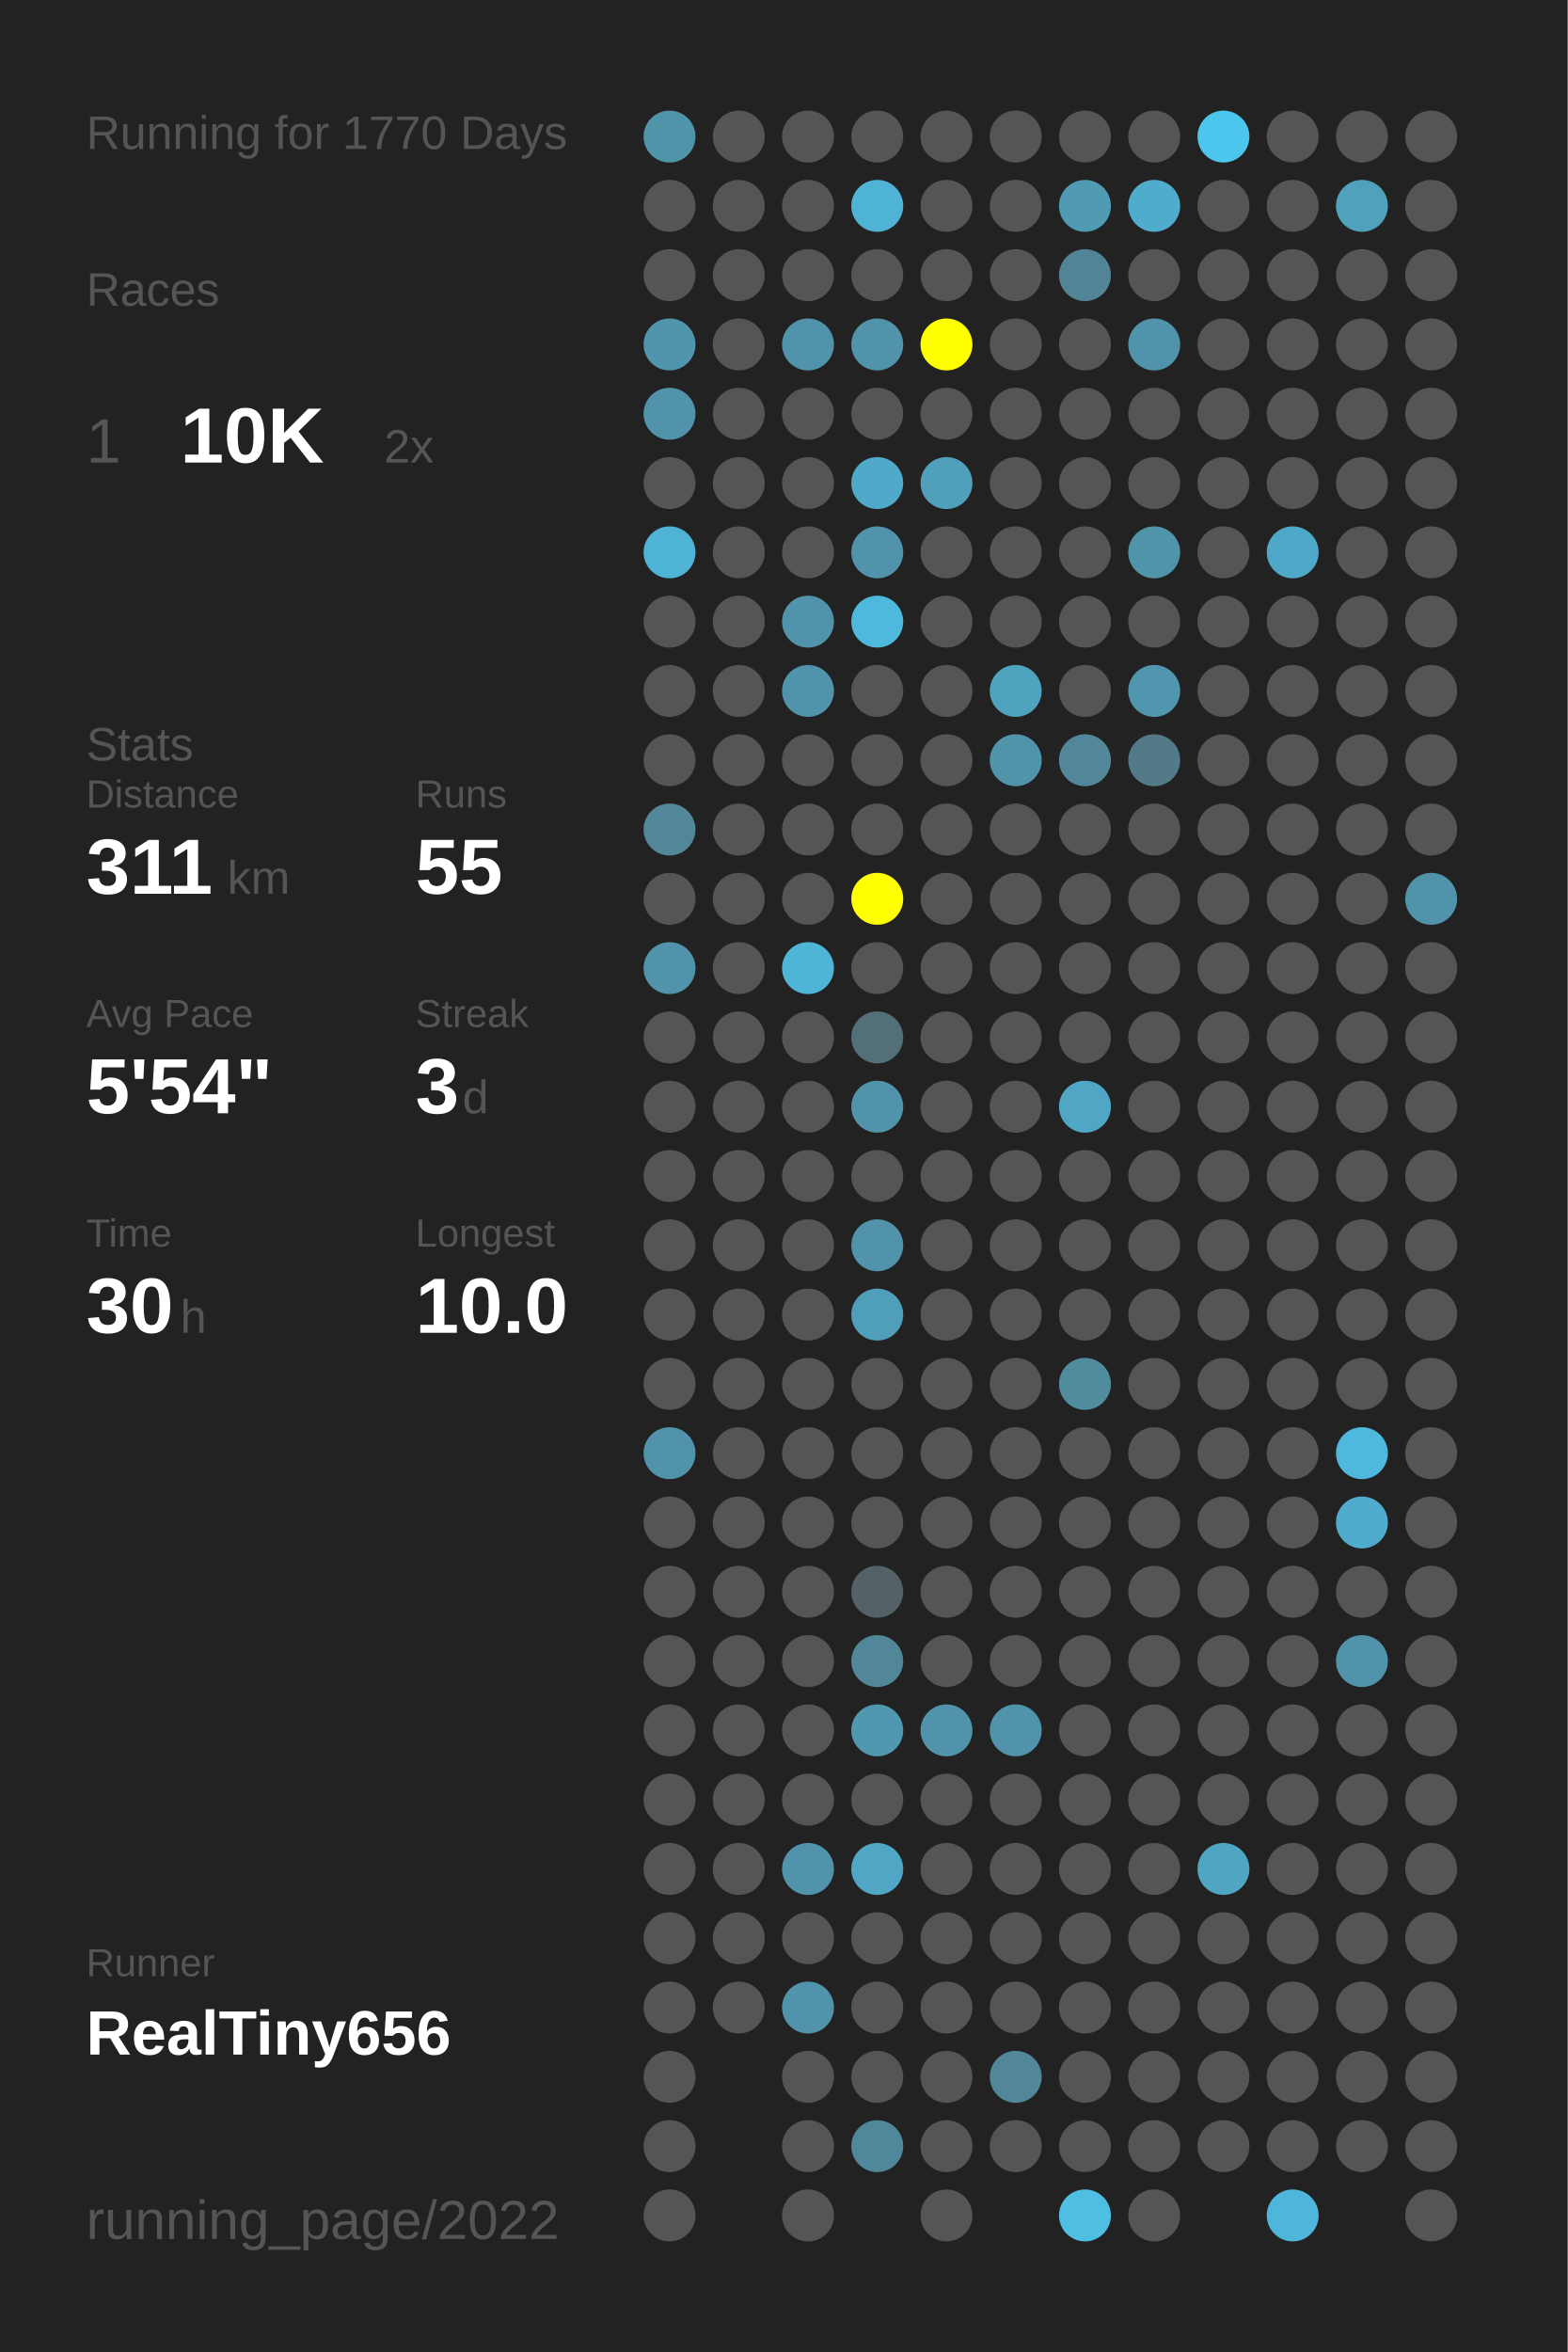
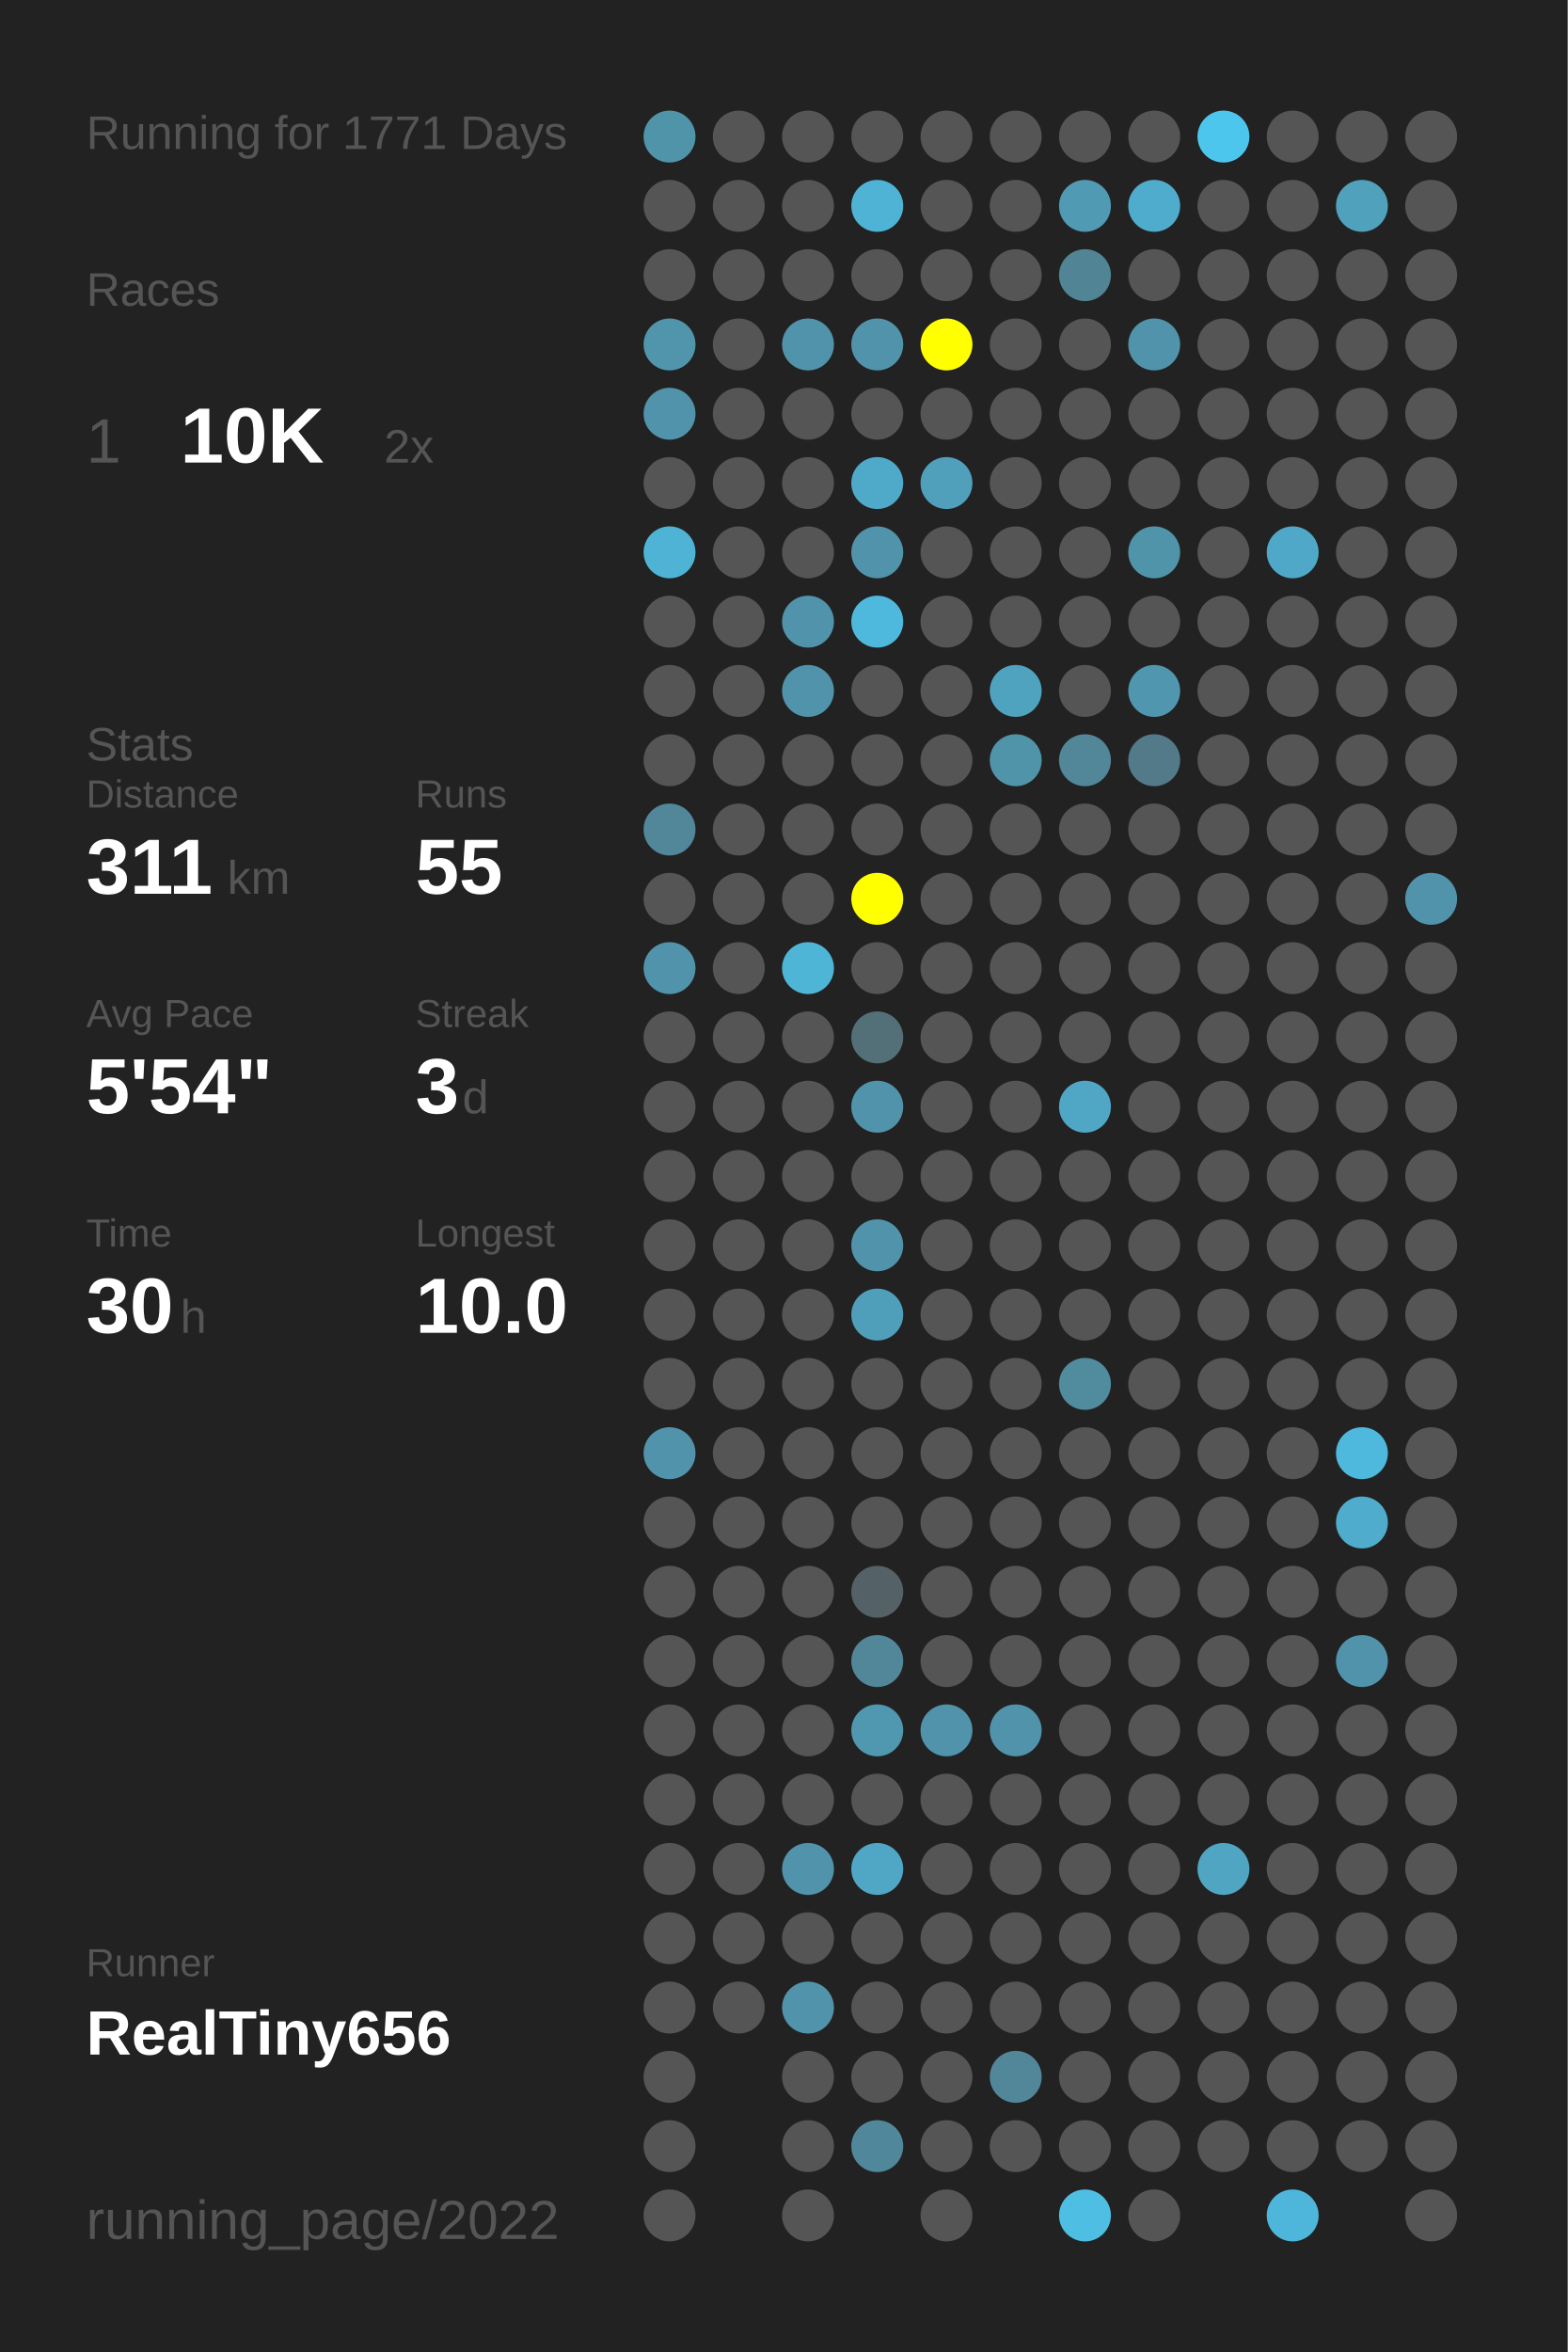
<svg xmlns="http://www.w3.org/2000/svg" baseProfile="full" height="300mm" version="1.1" viewBox="0,0,200,300" width="200mm">
  <defs />
  <rect fill="#222222" height="300" width="200" x="0" y="0" />
-   <text fill="#555555" style="font-size:6px; font-family:Arial;" x="11" y="19">Running for 1770 Days</text>
+   <text fill="#555555" style="font-size:6px; font-family:Arial;" x="11" y="19">Running for 1771 Days</text>
  <text fill="#555555" style="font-size:6px; font-family:Arial;" x="11" y="39">Races</text>
  <text fill="#555555" style="font-size:8px; font-family:Arial;" x="11" y="59">1</text>
  <text fill="#FFFFFF" style="font-size:10px; font-family:Arial; font-weight:bold;" x="23" y="59">10K</text>
  <text fill="#555555" style="font-size:6px; font-family:Arial;" x="49" y="59">2x</text>
  <text fill="#555555" style="font-size:6px; font-family:Arial;" x="11" y="97">Stats</text>
  <text fill="#555555" style="font-size:5px; font-family:Arial;" x="11" y="103">Distance</text>
  <text fill="#FFFFFF" style="font-size:10px; font-family:Arial; font-weight:bold;" x="11" y="114">311</text>
  <text fill="#555555" style="font-size:6px; font-family:Arial;" x="29" y="114">km</text>
  <text fill="#555555" style="font-size:5px; font-family:Arial;" x="53" y="103">Runs</text>
  <text fill="#FFFFFF" style="font-size:10px; font-family:Arial; font-weight:bold;" x="53" y="114">55</text>
  <text fill="#555555" style="font-size:5px; font-family:Arial;" x="11" y="131">Avg Pace</text>
  <text fill="#FFFFFF" style="font-size:10px; font-family:Arial; font-weight:bold;" x="11" y="142">5'54"</text>
  <text fill="#555555" style="font-size:5px; font-family:Arial;" x="53" y="131">Streak</text>
  <text fill="#FFFFFF" style="font-size:10px; font-family:Arial; font-weight:bold;" x="53" y="142">3</text>
  <text fill="#555555" style="font-size:6px; font-family:Arial;" x="59" y="142">d</text>
  <text fill="#555555" style="font-size:5px; font-family:Arial;" x="11" y="159">Time</text>
  <text fill="#FFFFFF" style="font-size:10px; font-family:Arial; font-weight:bold;" x="11" y="170">30</text>
  <text fill="#555555" style="font-size:6px; font-family:Arial;" x="23" y="170">h</text>
  <text fill="#555555" style="font-size:5px; font-family:Arial;" x="53" y="159">Longest</text>
  <text fill="#FFFFFF" style="font-size:10px; font-family:Arial; font-weight:bold;" x="53" y="170">10.0</text>
  <text fill="#555555" style="font-size:5px; font-family:Arial;" x="11" y="252.065">Runner</text>
  <text fill="#FFFFFF" style="font-size:8px; font-family:Arial; font-weight:bold;" x="11" y="262.065">RealTiny656</text>
  <text fill="#555555" style="font-size:7px; font-family:Arial;" x="11" y="285.581">running_page/2022</text>
  <circle cx="85.417" cy="17.419" fill="#5094aa" r="3.312" />
  <circle cx="85.417" cy="26.258" fill="#555555" r="3.312" />
  <circle cx="85.417" cy="35.097" fill="#555555" r="3.312" />
  <circle cx="85.417" cy="43.935" fill="#5095ac" r="3.312" />
  <circle cx="85.417" cy="52.774" fill="#5093aa" r="3.312" />
  <circle cx="85.417" cy="61.613" fill="#555555" r="3.312" />
  <circle cx="85.417" cy="70.452" fill="#4eb3d5" r="3.312" />
  <circle cx="85.417" cy="79.29" fill="#555555" r="3.312" />
  <circle cx="85.417" cy="88.129" fill="#555555" r="3.312" />
  <circle cx="85.417" cy="96.968" fill="#555555" r="3.312" />
  <circle cx="85.417" cy="105.806" fill="#518799" r="3.312" />
  <circle cx="85.417" cy="114.645" fill="#555555" r="3.312" />
  <circle cx="85.417" cy="123.484" fill="#5093aa" r="3.312" />
  <circle cx="85.417" cy="132.323" fill="#555555" r="3.312" />
  <circle cx="85.417" cy="141.161" fill="#555555" r="3.312" />
  <circle cx="85.417" cy="150" fill="#555555" r="3.312" />
  <circle cx="85.417" cy="158.839" fill="#555555" r="3.312" />
  <circle cx="85.417" cy="167.677" fill="#555555" r="3.312" />
  <circle cx="85.417" cy="176.516" fill="#555555" r="3.312" />
  <circle cx="85.417" cy="185.355" fill="#5093aa" r="3.312" />
  <circle cx="85.417" cy="194.194" fill="#555555" r="3.312" />
  <circle cx="85.417" cy="203.032" fill="#555555" r="3.312" />
  <circle cx="85.417" cy="211.871" fill="#555555" r="3.312" />
  <circle cx="85.417" cy="220.71" fill="#555555" r="3.312" />
  <circle cx="85.417" cy="229.548" fill="#555555" r="3.312" />
  <circle cx="85.417" cy="238.387" fill="#555555" r="3.312" />
  <circle cx="85.417" cy="247.226" fill="#555555" r="3.312" />
  <circle cx="85.417" cy="256.065" fill="#555555" r="3.312" />
  <circle cx="85.417" cy="264.903" fill="#555555" r="3.312" />
  <circle cx="85.417" cy="273.742" fill="#555555" r="3.312" />
  <circle cx="85.417" cy="282.581" fill="#555555" r="3.312" />
  <circle cx="94.25" cy="17.419" fill="#555555" r="3.312" />
  <circle cx="94.25" cy="26.258" fill="#555555" r="3.312" />
  <circle cx="94.25" cy="35.097" fill="#555555" r="3.312" />
  <circle cx="94.25" cy="43.935" fill="#555555" r="3.312" />
  <circle cx="94.25" cy="52.774" fill="#555555" r="3.312" />
  <circle cx="94.25" cy="61.613" fill="#555555" r="3.312" />
  <circle cx="94.25" cy="70.452" fill="#555555" r="3.312" />
  <circle cx="94.25" cy="79.29" fill="#555555" r="3.312" />
  <circle cx="94.25" cy="88.129" fill="#555555" r="3.312" />
  <circle cx="94.25" cy="96.968" fill="#555555" r="3.312" />
  <circle cx="94.25" cy="105.806" fill="#555555" r="3.312" />
  <circle cx="94.25" cy="114.645" fill="#555555" r="3.312" />
  <circle cx="94.25" cy="123.484" fill="#555555" r="3.312" />
  <circle cx="94.25" cy="132.323" fill="#555555" r="3.312" />
  <circle cx="94.25" cy="141.161" fill="#555555" r="3.312" />
  <circle cx="94.25" cy="150" fill="#555555" r="3.312" />
  <circle cx="94.25" cy="158.839" fill="#555555" r="3.312" />
  <circle cx="94.25" cy="167.677" fill="#555555" r="3.312" />
  <circle cx="94.25" cy="176.516" fill="#555555" r="3.312" />
  <circle cx="94.25" cy="185.355" fill="#555555" r="3.312" />
  <circle cx="94.25" cy="194.194" fill="#555555" r="3.312" />
  <circle cx="94.25" cy="203.032" fill="#555555" r="3.312" />
  <circle cx="94.25" cy="211.871" fill="#555555" r="3.312" />
  <circle cx="94.25" cy="220.71" fill="#555555" r="3.312" />
  <circle cx="94.25" cy="229.548" fill="#555555" r="3.312" />
  <circle cx="94.25" cy="238.387" fill="#555555" r="3.312" />
  <circle cx="94.25" cy="247.226" fill="#555555" r="3.312" />
  <circle cx="94.25" cy="256.065" fill="#555555" r="3.312" />
  <circle cx="103.083" cy="17.419" fill="#555555" r="3.312" />
  <circle cx="103.083" cy="26.258" fill="#555555" r="3.312" />
  <circle cx="103.083" cy="35.097" fill="#555555" r="3.312" />
  <circle cx="103.083" cy="43.935" fill="#5093aa" r="3.312" />
  <circle cx="103.083" cy="52.774" fill="#555555" r="3.312" />
  <circle cx="103.083" cy="61.613" fill="#555555" r="3.312" />
  <circle cx="103.083" cy="70.452" fill="#555555" r="3.312" />
  <circle cx="103.083" cy="79.29" fill="#5093aa" r="3.312" />
  <circle cx="103.083" cy="88.129" fill="#5093aa" r="3.312" />
  <circle cx="103.083" cy="96.968" fill="#555555" r="3.312" />
  <circle cx="103.083" cy="105.806" fill="#555555" r="3.312" />
  <circle cx="103.083" cy="114.645" fill="#555555" r="3.312" />
  <circle cx="103.083" cy="123.484" fill="#4eb5d7" r="3.312" />
  <circle cx="103.083" cy="132.323" fill="#555555" r="3.312" />
  <circle cx="103.083" cy="141.161" fill="#555555" r="3.312" />
  <circle cx="103.083" cy="150" fill="#555555" r="3.312" />
  <circle cx="103.083" cy="158.839" fill="#555555" r="3.312" />
  <circle cx="103.083" cy="167.677" fill="#555555" r="3.312" />
  <circle cx="103.083" cy="176.516" fill="#555555" r="3.312" />
  <circle cx="103.083" cy="185.355" fill="#555555" r="3.312" />
  <circle cx="103.083" cy="194.194" fill="#555555" r="3.312" />
  <circle cx="103.083" cy="203.032" fill="#555555" r="3.312" />
  <circle cx="103.083" cy="211.871" fill="#555555" r="3.312" />
  <circle cx="103.083" cy="220.71" fill="#555555" r="3.312" />
  <circle cx="103.083" cy="229.548" fill="#555555" r="3.312" />
  <circle cx="103.083" cy="238.387" fill="#5093aa" r="3.312" />
  <circle cx="103.083" cy="247.226" fill="#555555" r="3.312" />
  <circle cx="103.083" cy="256.065" fill="#5193aa" r="3.312" />
  <circle cx="103.083" cy="264.903" fill="#555555" r="3.312" />
  <circle cx="103.083" cy="273.742" fill="#555555" r="3.312" />
  <circle cx="103.083" cy="282.581" fill="#555555" r="3.312" />
  <circle cx="111.917" cy="17.419" fill="#555555" r="3.312" />
  <circle cx="111.917" cy="26.258" fill="#4eb3d5" r="3.312" />
  <circle cx="111.917" cy="35.097" fill="#555555" r="3.312" />
  <circle cx="111.917" cy="43.935" fill="#5093aa" r="3.312" />
  <circle cx="111.917" cy="52.774" fill="#555555" r="3.312" />
  <circle cx="111.917" cy="61.613" fill="#4faac9" r="3.312" />
  <circle cx="111.917" cy="70.452" fill="#5093aa" r="3.312" />
  <circle cx="111.917" cy="79.29" fill="#4eb9dd" r="3.312" />
  <circle cx="111.917" cy="88.129" fill="#555555" r="3.312" />
  <circle cx="111.917" cy="96.968" fill="#555555" r="3.312" />
  <circle cx="111.917" cy="105.806" fill="#555555" r="3.312" />
  <circle cx="111.917" cy="114.645" fill="#FFFF00" r="3.312" />
  <circle cx="111.917" cy="123.484" fill="#555555" r="3.312" />
  <circle cx="111.917" cy="132.323" fill="#536f78" r="3.312" />
  <circle cx="111.917" cy="141.161" fill="#5093aa" r="3.312" />
  <circle cx="111.917" cy="150" fill="#555555" r="3.312" />
  <circle cx="111.917" cy="158.839" fill="#5093aa" r="3.312" />
  <circle cx="111.917" cy="167.677" fill="#509fba" r="3.312" />
  <circle cx="111.917" cy="176.516" fill="#555555" r="3.312" />
  <circle cx="111.917" cy="185.355" fill="#555555" r="3.312" />
  <circle cx="111.917" cy="194.194" fill="#555555" r="3.312" />
  <circle cx="111.917" cy="203.032" fill="#546166" r="3.312" />
  <circle cx="111.917" cy="211.871" fill="#518799" r="3.312" />
  <circle cx="111.917" cy="220.71" fill="#5098b0" r="3.312" />
  <circle cx="111.917" cy="229.548" fill="#555555" r="3.312" />
  <circle cx="111.917" cy="238.387" fill="#4fa7c5" r="3.312" />
  <circle cx="111.917" cy="247.226" fill="#555555" r="3.312" />
  <circle cx="111.917" cy="256.065" fill="#555555" r="3.312" />
  <circle cx="111.917" cy="264.903" fill="#555555" r="3.312" />
  <circle cx="111.917" cy="273.742" fill="#51879a" r="3.312" />
  <circle cx="120.75" cy="17.419" fill="#555555" r="3.312" />
  <circle cx="120.75" cy="26.258" fill="#555555" r="3.312" />
  <circle cx="120.75" cy="35.097" fill="#555555" r="3.312" />
  <circle cx="120.75" cy="43.935" fill="#FFFF00" r="3.312" />
  <circle cx="120.75" cy="52.774" fill="#555555" r="3.312" />
  <circle cx="120.75" cy="61.613" fill="#50a0bb" r="3.312" />
  <circle cx="120.75" cy="70.452" fill="#555555" r="3.312" />
  <circle cx="120.75" cy="79.29" fill="#555555" r="3.312" />
  <circle cx="120.75" cy="88.129" fill="#555555" r="3.312" />
  <circle cx="120.75" cy="96.968" fill="#555555" r="3.312" />
  <circle cx="120.75" cy="105.806" fill="#555555" r="3.312" />
  <circle cx="120.75" cy="114.645" fill="#555555" r="3.312" />
  <circle cx="120.75" cy="123.484" fill="#555555" r="3.312" />
  <circle cx="120.75" cy="132.323" fill="#555555" r="3.312" />
  <circle cx="120.75" cy="141.161" fill="#555555" r="3.312" />
  <circle cx="120.75" cy="150" fill="#555555" r="3.312" />
  <circle cx="120.75" cy="158.839" fill="#555555" r="3.312" />
  <circle cx="120.75" cy="167.677" fill="#555555" r="3.312" />
  <circle cx="120.75" cy="176.516" fill="#555555" r="3.312" />
  <circle cx="120.75" cy="185.355" fill="#555555" r="3.312" />
  <circle cx="120.75" cy="194.194" fill="#555555" r="3.312" />
  <circle cx="120.75" cy="203.032" fill="#555555" r="3.312" />
  <circle cx="120.75" cy="211.871" fill="#555555" r="3.312" />
  <circle cx="120.75" cy="220.71" fill="#5093aa" r="3.312" />
  <circle cx="120.75" cy="229.548" fill="#555555" r="3.312" />
  <circle cx="120.75" cy="238.387" fill="#555555" r="3.312" />
  <circle cx="120.75" cy="247.226" fill="#555555" r="3.312" />
  <circle cx="120.75" cy="256.065" fill="#555555" r="3.312" />
  <circle cx="120.75" cy="264.903" fill="#555555" r="3.312" />
  <circle cx="120.75" cy="273.742" fill="#555555" r="3.312" />
  <circle cx="120.75" cy="282.581" fill="#555555" r="3.312" />
  <circle cx="129.583" cy="17.419" fill="#555555" r="3.312" />
  <circle cx="129.583" cy="26.258" fill="#555555" r="3.312" />
  <circle cx="129.583" cy="35.097" fill="#555555" r="3.312" />
  <circle cx="129.583" cy="43.935" fill="#555555" r="3.312" />
  <circle cx="129.583" cy="52.774" fill="#555555" r="3.312" />
  <circle cx="129.583" cy="61.613" fill="#555555" r="3.312" />
  <circle cx="129.583" cy="70.452" fill="#555555" r="3.312" />
  <circle cx="129.583" cy="79.29" fill="#555555" r="3.312" />
  <circle cx="129.583" cy="88.129" fill="#4fa3bf" r="3.312" />
  <circle cx="129.583" cy="96.968" fill="#5094aa" r="3.312" />
  <circle cx="129.583" cy="105.806" fill="#555555" r="3.312" />
  <circle cx="129.583" cy="114.645" fill="#555555" r="3.312" />
  <circle cx="129.583" cy="123.484" fill="#555555" r="3.312" />
  <circle cx="129.583" cy="132.323" fill="#555555" r="3.312" />
  <circle cx="129.583" cy="141.161" fill="#555555" r="3.312" />
  <circle cx="129.583" cy="150" fill="#555555" r="3.312" />
  <circle cx="129.583" cy="158.839" fill="#555555" r="3.312" />
  <circle cx="129.583" cy="167.677" fill="#555555" r="3.312" />
  <circle cx="129.583" cy="176.516" fill="#555555" r="3.312" />
  <circle cx="129.583" cy="185.355" fill="#555555" r="3.312" />
  <circle cx="129.583" cy="194.194" fill="#555555" r="3.312" />
  <circle cx="129.583" cy="203.032" fill="#555555" r="3.312" />
  <circle cx="129.583" cy="211.871" fill="#555555" r="3.312" />
  <circle cx="129.583" cy="220.71" fill="#5093aa" r="3.312" />
  <circle cx="129.583" cy="229.548" fill="#555555" r="3.312" />
  <circle cx="129.583" cy="238.387" fill="#555555" r="3.312" />
  <circle cx="129.583" cy="247.226" fill="#555555" r="3.312" />
  <circle cx="129.583" cy="256.065" fill="#555555" r="3.312" />
  <circle cx="129.583" cy="264.903" fill="#518799" r="3.312" />
  <circle cx="129.583" cy="273.742" fill="#555555" r="3.312" />
  <circle cx="138.417" cy="17.419" fill="#555555" r="3.312" />
  <circle cx="138.417" cy="26.258" fill="#509ab3" r="3.312" />
  <circle cx="138.417" cy="35.097" fill="#518495" r="3.312" />
  <circle cx="138.417" cy="43.935" fill="#555555" r="3.312" />
  <circle cx="138.417" cy="52.774" fill="#555555" r="3.312" />
  <circle cx="138.417" cy="61.613" fill="#555555" r="3.312" />
  <circle cx="138.417" cy="70.452" fill="#555555" r="3.312" />
  <circle cx="138.417" cy="79.29" fill="#555555" r="3.312" />
  <circle cx="138.417" cy="88.129" fill="#555555" r="3.312" />
  <circle cx="138.417" cy="96.968" fill="#518799" r="3.312" />
  <circle cx="138.417" cy="105.806" fill="#555555" r="3.312" />
  <circle cx="138.417" cy="114.645" fill="#555555" r="3.312" />
  <circle cx="138.417" cy="123.484" fill="#555555" r="3.312" />
  <circle cx="138.417" cy="132.323" fill="#555555" r="3.312" />
  <circle cx="138.417" cy="141.161" fill="#4fa7c5" r="3.312" />
  <circle cx="138.417" cy="150" fill="#555555" r="3.312" />
  <circle cx="138.417" cy="158.839" fill="#555555" r="3.312" />
  <circle cx="138.417" cy="167.677" fill="#555555" r="3.312" />
  <circle cx="138.417" cy="176.516" fill="#518b9e" r="3.312" />
  <circle cx="138.417" cy="185.355" fill="#555555" r="3.312" />
  <circle cx="138.417" cy="194.194" fill="#555555" r="3.312" />
  <circle cx="138.417" cy="203.032" fill="#555555" r="3.312" />
  <circle cx="138.417" cy="211.871" fill="#555555" r="3.312" />
  <circle cx="138.417" cy="220.71" fill="#555555" r="3.312" />
  <circle cx="138.417" cy="229.548" fill="#555555" r="3.312" />
  <circle cx="138.417" cy="238.387" fill="#555555" r="3.312" />
  <circle cx="138.417" cy="247.226" fill="#555555" r="3.312" />
  <circle cx="138.417" cy="256.065" fill="#555555" r="3.312" />
  <circle cx="138.417" cy="264.903" fill="#555555" r="3.312" />
  <circle cx="138.417" cy="273.742" fill="#555555" r="3.312" />
  <circle cx="138.417" cy="282.581" fill="#4ebee3" r="3.312" />
  <circle cx="147.25" cy="17.419" fill="#555555" r="3.312" />
  <circle cx="147.25" cy="26.258" fill="#4faccc" r="3.312" />
  <circle cx="147.25" cy="35.097" fill="#555555" r="3.312" />
  <circle cx="147.25" cy="43.935" fill="#5093aa" r="3.312" />
  <circle cx="147.25" cy="52.774" fill="#555555" r="3.312" />
  <circle cx="147.25" cy="61.613" fill="#555555" r="3.312" />
  <circle cx="147.25" cy="70.452" fill="#5094aa" r="3.312" />
  <circle cx="147.25" cy="79.29" fill="#555555" r="3.312" />
  <circle cx="147.25" cy="88.129" fill="#5096ae" r="3.312" />
  <circle cx="147.25" cy="96.968" fill="#527a88" r="3.312" />
  <circle cx="147.25" cy="105.806" fill="#555555" r="3.312" />
  <circle cx="147.25" cy="114.645" fill="#555555" r="3.312" />
  <circle cx="147.25" cy="123.484" fill="#555555" r="3.312" />
  <circle cx="147.25" cy="132.323" fill="#555555" r="3.312" />
  <circle cx="147.25" cy="141.161" fill="#555555" r="3.312" />
  <circle cx="147.25" cy="150" fill="#555555" r="3.312" />
  <circle cx="147.25" cy="158.839" fill="#555555" r="3.312" />
  <circle cx="147.25" cy="167.677" fill="#555555" r="3.312" />
  <circle cx="147.25" cy="176.516" fill="#555555" r="3.312" />
  <circle cx="147.25" cy="185.355" fill="#555555" r="3.312" />
  <circle cx="147.25" cy="194.194" fill="#555555" r="3.312" />
  <circle cx="147.25" cy="203.032" fill="#555555" r="3.312" />
  <circle cx="147.25" cy="211.871" fill="#555555" r="3.312" />
  <circle cx="147.25" cy="220.71" fill="#555555" r="3.312" />
  <circle cx="147.25" cy="229.548" fill="#555555" r="3.312" />
  <circle cx="147.25" cy="238.387" fill="#555555" r="3.312" />
  <circle cx="147.25" cy="247.226" fill="#555555" r="3.312" />
  <circle cx="147.25" cy="256.065" fill="#555555" r="3.312" />
  <circle cx="147.25" cy="264.903" fill="#555555" r="3.312" />
  <circle cx="147.25" cy="273.742" fill="#555555" r="3.312" />
  <circle cx="147.25" cy="282.581" fill="#555555" r="3.312" />
  <circle cx="156.083" cy="17.419" fill="#4dc6ee" r="3.312" />
  <circle cx="156.083" cy="26.258" fill="#555555" r="3.312" />
  <circle cx="156.083" cy="35.097" fill="#555555" r="3.312" />
  <circle cx="156.083" cy="43.935" fill="#555555" r="3.312" />
  <circle cx="156.083" cy="52.774" fill="#555555" r="3.312" />
  <circle cx="156.083" cy="61.613" fill="#555555" r="3.312" />
  <circle cx="156.083" cy="70.452" fill="#555555" r="3.312" />
  <circle cx="156.083" cy="79.29" fill="#555555" r="3.312" />
  <circle cx="156.083" cy="88.129" fill="#555555" r="3.312" />
  <circle cx="156.083" cy="96.968" fill="#555555" r="3.312" />
  <circle cx="156.083" cy="105.806" fill="#555555" r="3.312" />
  <circle cx="156.083" cy="114.645" fill="#555555" r="3.312" />
  <circle cx="156.083" cy="123.484" fill="#555555" r="3.312" />
  <circle cx="156.083" cy="132.323" fill="#555555" r="3.312" />
  <circle cx="156.083" cy="141.161" fill="#555555" r="3.312" />
  <circle cx="156.083" cy="150" fill="#555555" r="3.312" />
  <circle cx="156.083" cy="158.839" fill="#555555" r="3.312" />
  <circle cx="156.083" cy="167.677" fill="#555555" r="3.312" />
  <circle cx="156.083" cy="176.516" fill="#555555" r="3.312" />
  <circle cx="156.083" cy="185.355" fill="#555555" r="3.312" />
  <circle cx="156.083" cy="194.194" fill="#555555" r="3.312" />
  <circle cx="156.083" cy="203.032" fill="#555555" r="3.312" />
  <circle cx="156.083" cy="211.871" fill="#555555" r="3.312" />
  <circle cx="156.083" cy="220.71" fill="#555555" r="3.312" />
  <circle cx="156.083" cy="229.548" fill="#555555" r="3.312" />
  <circle cx="156.083" cy="238.387" fill="#4fa5c2" r="3.312" />
  <circle cx="156.083" cy="247.226" fill="#555555" r="3.312" />
  <circle cx="156.083" cy="256.065" fill="#555555" r="3.312" />
  <circle cx="156.083" cy="264.903" fill="#555555" r="3.312" />
  <circle cx="156.083" cy="273.742" fill="#555555" r="3.312" />
  <circle cx="164.917" cy="17.419" fill="#555555" r="3.312" />
  <circle cx="164.917" cy="26.258" fill="#555555" r="3.312" />
  <circle cx="164.917" cy="35.097" fill="#555555" r="3.312" />
  <circle cx="164.917" cy="43.935" fill="#555555" r="3.312" />
  <circle cx="164.917" cy="52.774" fill="#555555" r="3.312" />
  <circle cx="164.917" cy="61.613" fill="#555555" r="3.312" />
  <circle cx="164.917" cy="70.452" fill="#4fa8c7" r="3.312" />
  <circle cx="164.917" cy="79.29" fill="#555555" r="3.312" />
  <circle cx="164.917" cy="88.129" fill="#555555" r="3.312" />
  <circle cx="164.917" cy="96.968" fill="#555555" r="3.312" />
  <circle cx="164.917" cy="105.806" fill="#555555" r="3.312" />
  <circle cx="164.917" cy="114.645" fill="#555555" r="3.312" />
  <circle cx="164.917" cy="123.484" fill="#555555" r="3.312" />
  <circle cx="164.917" cy="132.323" fill="#555555" r="3.312" />
  <circle cx="164.917" cy="141.161" fill="#555555" r="3.312" />
  <circle cx="164.917" cy="150" fill="#555555" r="3.312" />
  <circle cx="164.917" cy="158.839" fill="#555555" r="3.312" />
  <circle cx="164.917" cy="167.677" fill="#555555" r="3.312" />
  <circle cx="164.917" cy="176.516" fill="#555555" r="3.312" />
  <circle cx="164.917" cy="185.355" fill="#555555" r="3.312" />
  <circle cx="164.917" cy="194.194" fill="#555555" r="3.312" />
  <circle cx="164.917" cy="203.032" fill="#555555" r="3.312" />
  <circle cx="164.917" cy="211.871" fill="#555555" r="3.312" />
  <circle cx="164.917" cy="220.71" fill="#555555" r="3.312" />
  <circle cx="164.917" cy="229.548" fill="#555555" r="3.312" />
  <circle cx="164.917" cy="238.387" fill="#555555" r="3.312" />
  <circle cx="164.917" cy="247.226" fill="#555555" r="3.312" />
  <circle cx="164.917" cy="256.065" fill="#555555" r="3.312" />
  <circle cx="164.917" cy="264.903" fill="#555555" r="3.312" />
  <circle cx="164.917" cy="273.742" fill="#555555" r="3.312" />
  <circle cx="164.917" cy="282.581" fill="#4eb6da" r="3.312" />
  <circle cx="173.75" cy="17.419" fill="#555555" r="3.312" />
  <circle cx="173.75" cy="26.258" fill="#50a1bc" r="3.312" />
  <circle cx="173.75" cy="35.097" fill="#555555" r="3.312" />
  <circle cx="173.75" cy="43.935" fill="#555555" r="3.312" />
  <circle cx="173.75" cy="52.774" fill="#555555" r="3.312" />
  <circle cx="173.75" cy="61.613" fill="#555555" r="3.312" />
  <circle cx="173.75" cy="70.452" fill="#555555" r="3.312" />
  <circle cx="173.75" cy="79.29" fill="#555555" r="3.312" />
  <circle cx="173.75" cy="88.129" fill="#555555" r="3.312" />
  <circle cx="173.75" cy="96.968" fill="#555555" r="3.312" />
  <circle cx="173.75" cy="105.806" fill="#555555" r="3.312" />
  <circle cx="173.75" cy="114.645" fill="#555555" r="3.312" />
  <circle cx="173.75" cy="123.484" fill="#555555" r="3.312" />
  <circle cx="173.75" cy="132.323" fill="#555555" r="3.312" />
  <circle cx="173.75" cy="141.161" fill="#555555" r="3.312" />
  <circle cx="173.75" cy="150" fill="#555555" r="3.312" />
  <circle cx="173.75" cy="158.839" fill="#555555" r="3.312" />
  <circle cx="173.75" cy="167.677" fill="#555555" r="3.312" />
  <circle cx="173.75" cy="176.516" fill="#555555" r="3.312" />
  <circle cx="173.75" cy="185.355" fill="#4eb9dd" r="3.312" />
  <circle cx="173.75" cy="194.194" fill="#4faccc" r="3.312" />
  <circle cx="173.75" cy="203.032" fill="#555555" r="3.312" />
  <circle cx="173.75" cy="211.871" fill="#5093aa" r="3.312" />
  <circle cx="173.75" cy="220.71" fill="#555555" r="3.312" />
  <circle cx="173.75" cy="229.548" fill="#555555" r="3.312" />
  <circle cx="173.75" cy="238.387" fill="#555555" r="3.312" />
  <circle cx="173.75" cy="247.226" fill="#555555" r="3.312" />
  <circle cx="173.75" cy="256.065" fill="#555555" r="3.312" />
  <circle cx="173.75" cy="264.903" fill="#555555" r="3.312" />
  <circle cx="173.75" cy="273.742" fill="#555555" r="3.312" />
  <circle cx="182.583" cy="17.419" fill="#555555" r="3.312" />
  <circle cx="182.583" cy="26.258" fill="#555555" r="3.312" />
  <circle cx="182.583" cy="35.097" fill="#555555" r="3.312" />
  <circle cx="182.583" cy="43.935" fill="#555555" r="3.312" />
  <circle cx="182.583" cy="52.774" fill="#555555" r="3.312" />
  <circle cx="182.583" cy="61.613" fill="#555555" r="3.312" />
  <circle cx="182.583" cy="70.452" fill="#555555" r="3.312" />
  <circle cx="182.583" cy="79.29" fill="#555555" r="3.312" />
  <circle cx="182.583" cy="88.129" fill="#555555" r="3.312" />
  <circle cx="182.583" cy="96.968" fill="#555555" r="3.312" />
  <circle cx="182.583" cy="105.806" fill="#555555" r="3.312" />
  <circle cx="182.583" cy="114.645" fill="#5093aa" r="3.312" />
  <circle cx="182.583" cy="123.484" fill="#555555" r="3.312" />
  <circle cx="182.583" cy="132.323" fill="#555555" r="3.312" />
  <circle cx="182.583" cy="141.161" fill="#555555" r="3.312" />
  <circle cx="182.583" cy="150" fill="#555555" r="3.312" />
  <circle cx="182.583" cy="158.839" fill="#555555" r="3.312" />
  <circle cx="182.583" cy="167.677" fill="#555555" r="3.312" />
  <circle cx="182.583" cy="176.516" fill="#555555" r="3.312" />
  <circle cx="182.583" cy="185.355" fill="#555555" r="3.312" />
  <circle cx="182.583" cy="194.194" fill="#555555" r="3.312" />
  <circle cx="182.583" cy="203.032" fill="#555555" r="3.312" />
  <circle cx="182.583" cy="211.871" fill="#555555" r="3.312" />
  <circle cx="182.583" cy="220.71" fill="#555555" r="3.312" />
  <circle cx="182.583" cy="229.548" fill="#555555" r="3.312" />
  <circle cx="182.583" cy="238.387" fill="#555555" r="3.312" />
  <circle cx="182.583" cy="247.226" fill="#555555" r="3.312" />
  <circle cx="182.583" cy="256.065" fill="#555555" r="3.312" />
  <circle cx="182.583" cy="264.903" fill="#555555" r="3.312" />
  <circle cx="182.583" cy="273.742" fill="#555555" r="3.312" />
  <circle cx="182.583" cy="282.581" fill="#555555" r="3.312" />
</svg>
